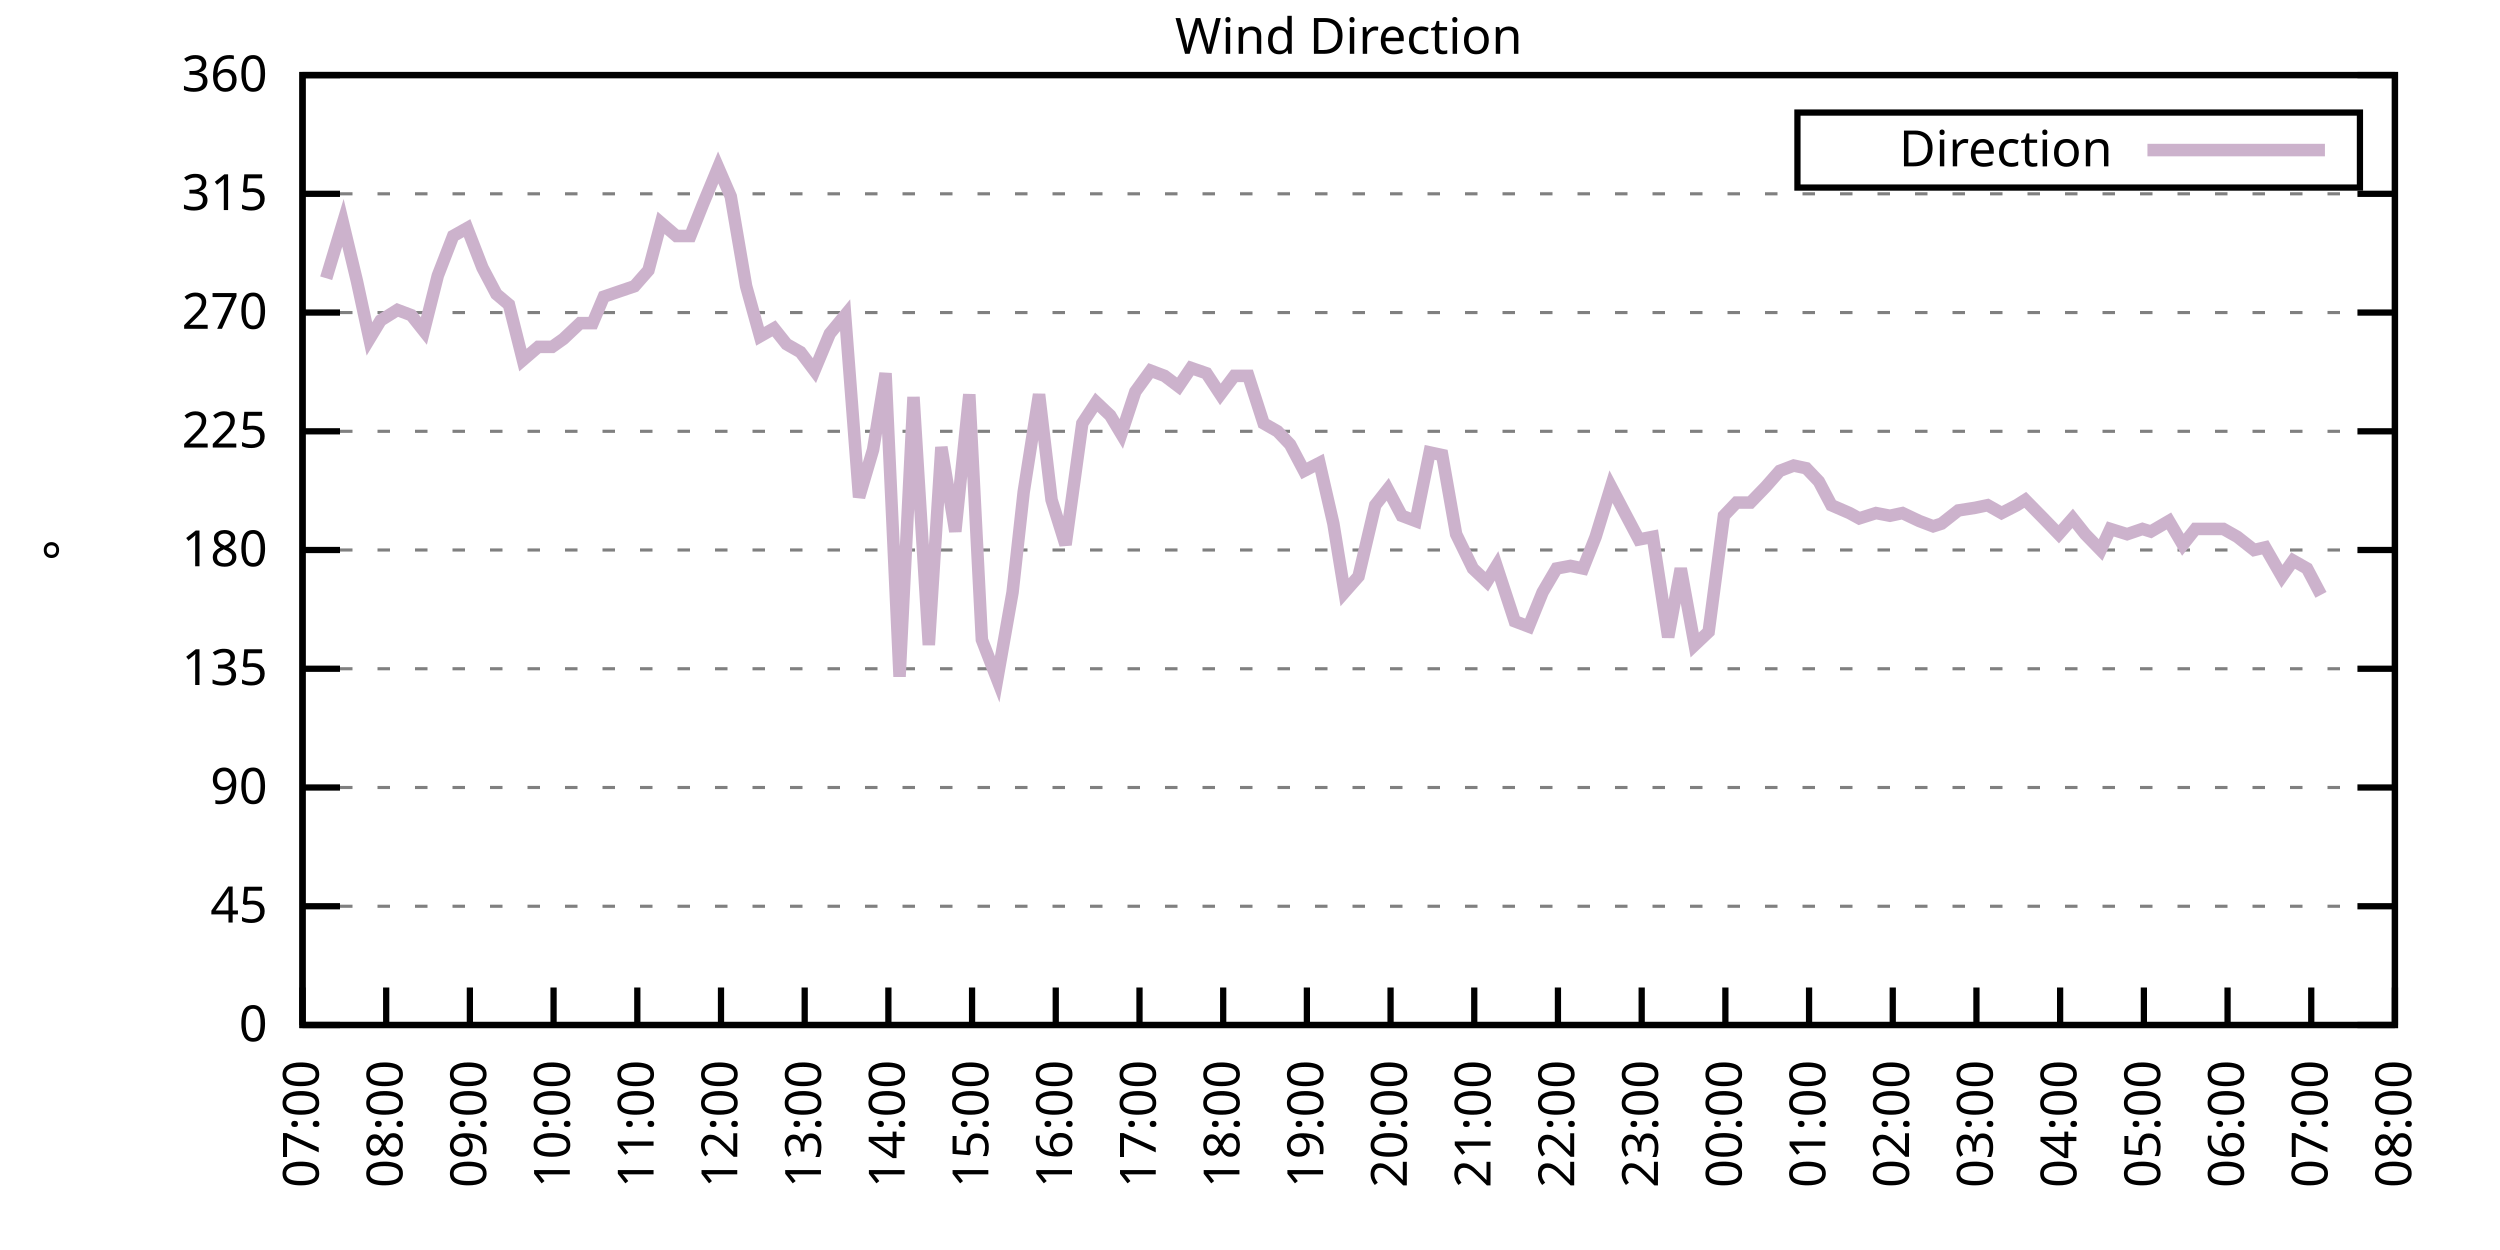
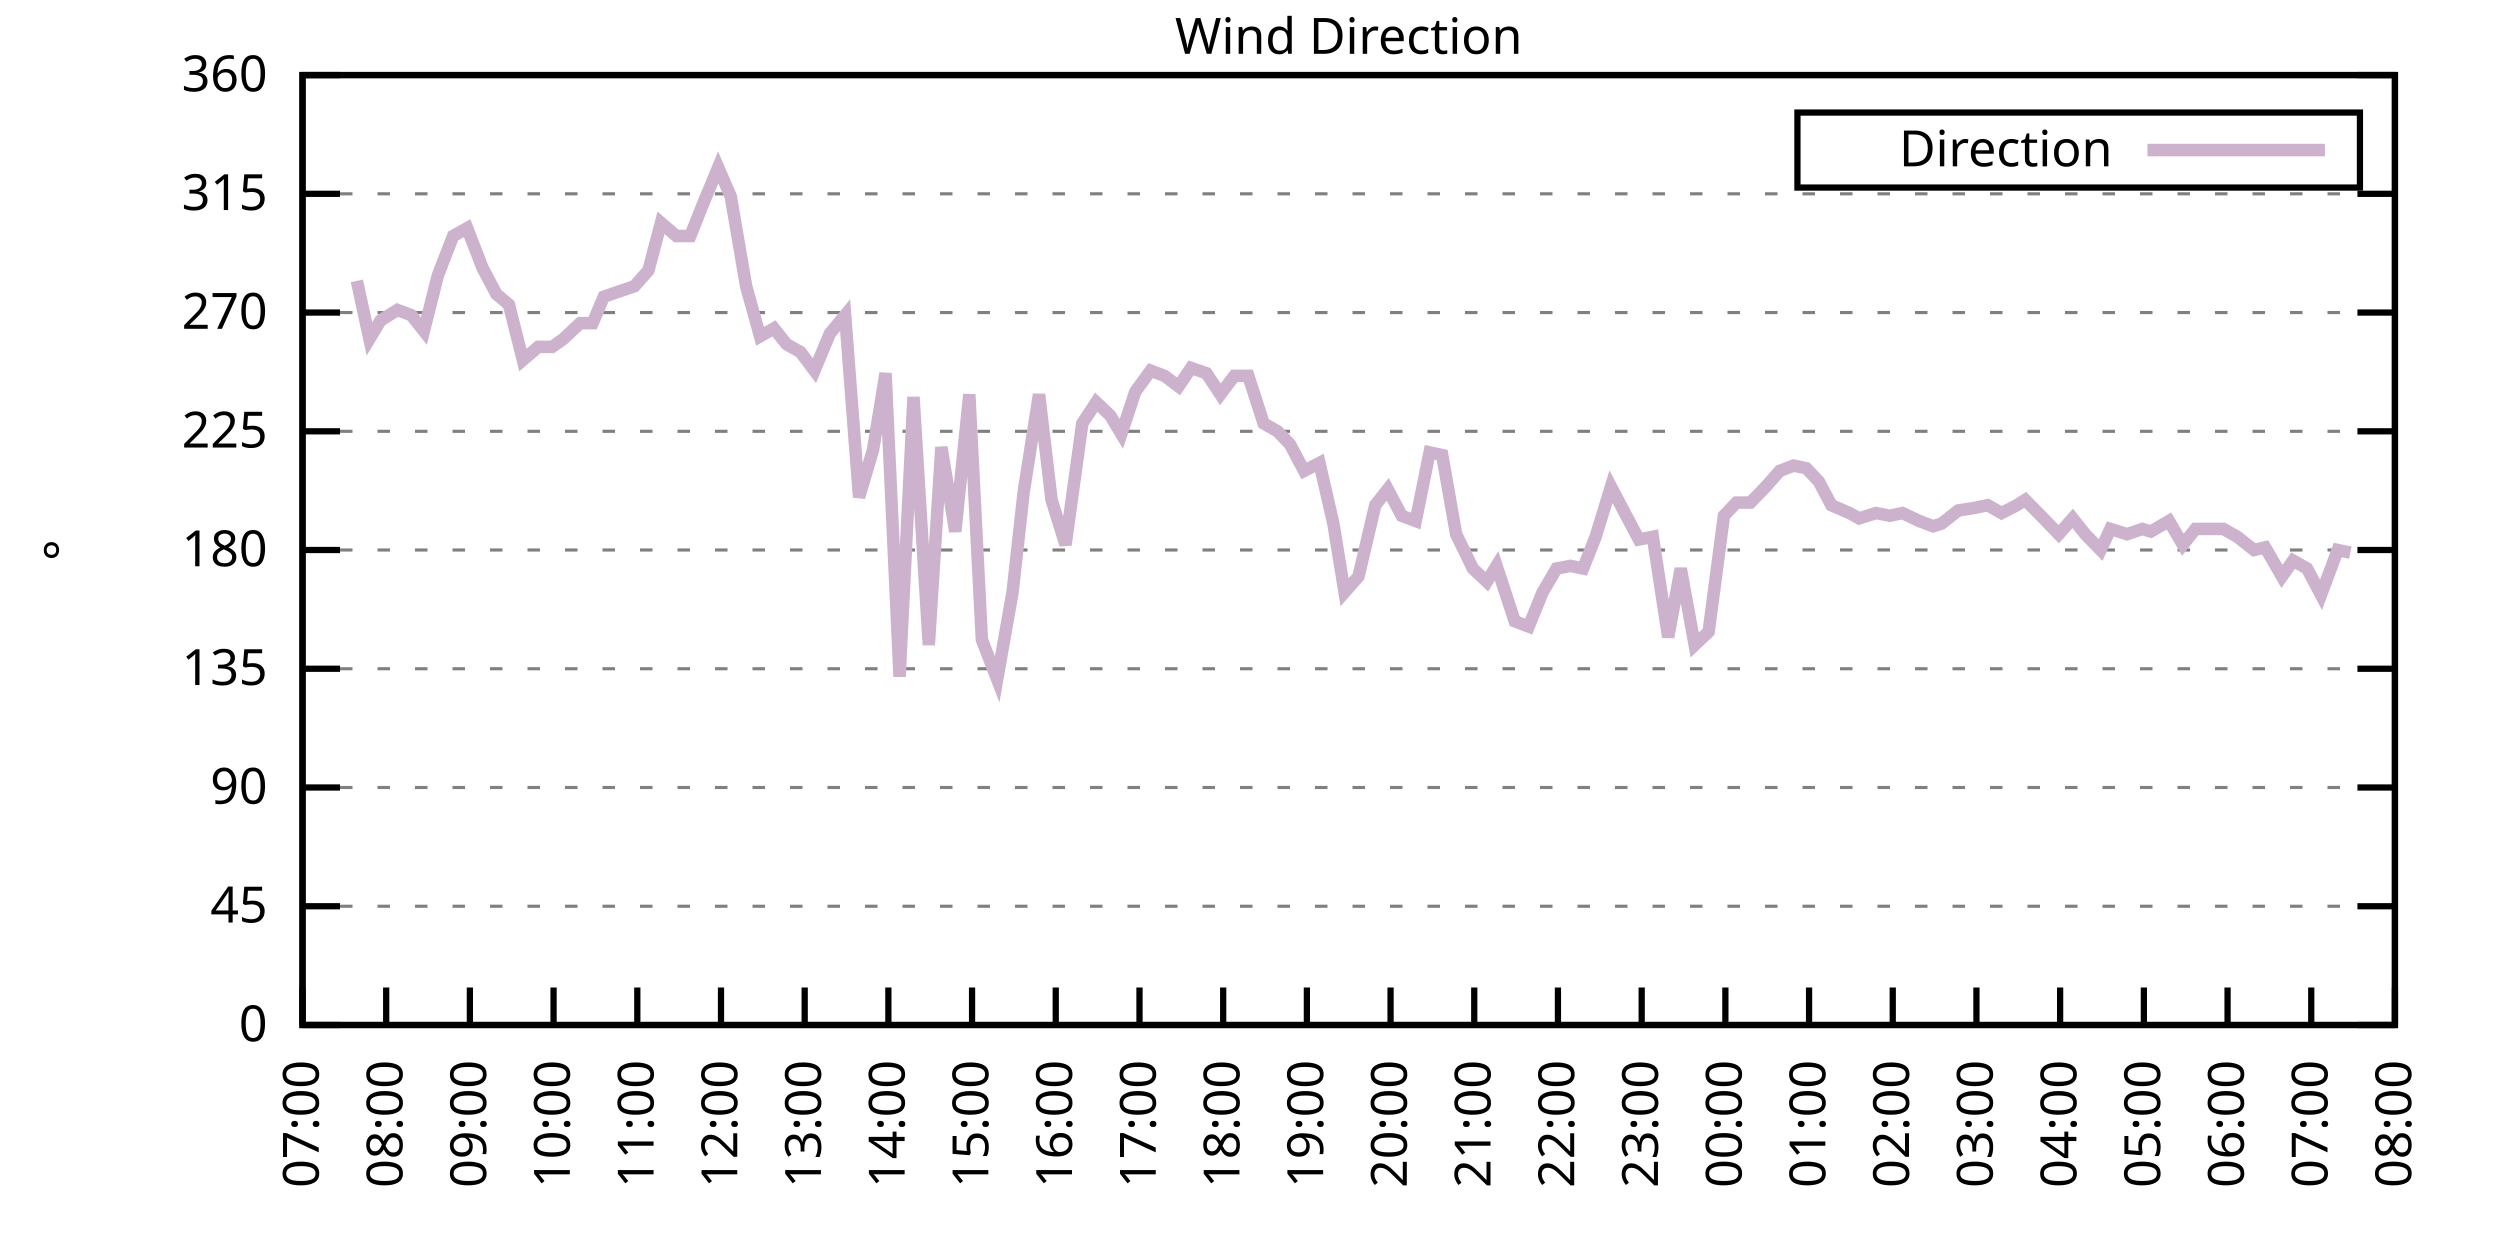
<svg xmlns="http://www.w3.org/2000/svg" xmlns:xlink="http://www.w3.org/1999/xlink" width="400" height="200" viewBox="0 0 400 200">
  <g id="gnuplot_canvas">
    <rect x="0" y="0" width="400" height="200" fill="none" />
    <defs>
      <circle id="gpDot" r="0.5" stroke-width="0.5" stroke="currentColor" />
      <path id="gpPt0" stroke-width="0.333" stroke="currentColor" d="M-1,0 h2 M0,-1 v2" />
      <path id="gpPt1" stroke-width="0.333" stroke="currentColor" d="M-1,-1 L1,1 M1,-1 L-1,1" />
      <path id="gpPt2" stroke-width="0.333" stroke="currentColor" d="M-1,0 L1,0 M0,-1 L0,1 M-1,-1 L1,1 M-1,1 L1,-1" />
      <rect id="gpPt3" stroke-width="0.333" stroke="currentColor" x="-1" y="-1" width="2" height="2" />
      <rect id="gpPt4" stroke-width="0.333" stroke="currentColor" fill="currentColor" x="-1" y="-1" width="2" height="2" />
      <circle id="gpPt5" stroke-width="0.333" stroke="currentColor" cx="0" cy="0" r="1" />
      <use xlink:href="#gpPt5" id="gpPt6" fill="currentColor" stroke="none" />
      <path id="gpPt7" stroke-width="0.333" stroke="currentColor" d="M0,-1.33 L-1.33,0.67 L1.33,0.67 z" />
      <use xlink:href="#gpPt7" id="gpPt8" fill="currentColor" stroke="none" />
      <use xlink:href="#gpPt7" id="gpPt9" stroke="currentColor" transform="rotate(180)" />
      <use xlink:href="#gpPt9" id="gpPt10" fill="currentColor" stroke="none" />
      <use xlink:href="#gpPt3" id="gpPt11" stroke="currentColor" transform="rotate(45)" />
      <use xlink:href="#gpPt11" id="gpPt12" fill="currentColor" stroke="none" />
      <path id="gpPt13" stroke-width="0.333" stroke="currentColor" d="M0,1.330 L1.265,0.411 L0.782,-1.067 L-0.782,-1.076 L-1.265,0.411 z" />
      <use xlink:href="#gpPt13" id="gpPt14" fill="currentColor" stroke="none" />
      <filter id="textbox" filterUnits="objectBoundingBox" x="0" y="0" height="1" width="1">
        <feFlood flood-color="white" flood-opacity="1" result="bgnd" />
        <feComposite in="SourceGraphic" in2="bgnd" operator="atop" />
      </filter>
      <filter id="greybox" filterUnits="objectBoundingBox" x="0" y="0" height="1" width="1">
        <feFlood flood-color="lightgrey" flood-opacity="1" result="grey" />
        <feComposite in="SourceGraphic" in2="grey" operator="atop" />
      </filter>
    </defs>
    <g fill="none" color="white" stroke="currentColor" stroke-width="1.00" stroke-linecap="butt" stroke-linejoin="miter">
</g>
    <g fill="none" color="black" stroke="currentColor" stroke-width="1.00" stroke-linecap="butt" stroke-linejoin="miter">
      <g stroke="none" shape-rendering="crispEdges">
        <polygon fill="rgb(255, 255, 255)" points="48.40,164.00 383.18,164.00 383.18,12.02 48.40,12.02 " />
      </g>
    </g>
    <g fill="none" color="black" stroke="currentColor" stroke-width="1.00" stroke-linecap="butt" stroke-linejoin="miter">
</g>
    <g fill="none" color="black" stroke="black" stroke-width="0.50" stroke-linecap="butt" stroke-linejoin="miter">
</g>
    <g fill="none" color="gray" stroke="currentColor" stroke-width="0.50" stroke-linecap="butt" stroke-linejoin="miter">
      <path stroke="gray" stroke-dasharray="2,4" class="gridline" d="M48.40,164.00 L383.19,164.00  " />
    </g>
    <g fill="none" color="gray" stroke="gray" stroke-width="1.00" stroke-linecap="butt" stroke-linejoin="miter">
</g>
    <g fill="none" color="black" stroke="currentColor" stroke-width="1.00" stroke-linecap="butt" stroke-linejoin="miter">
      <path stroke="black" d="M48.40,164.00 L54.40,164.00 M383.19,164.00 L377.19,164.00  " />
      <g transform="translate(42.80,166.60)" stroke="none" fill="black" font-family="Sans" font-size="8.00" text-anchor="end">
        <text>
          <tspan font-family="Sans"> 0</tspan>
        </text>
      </g>
    </g>
    <g fill="none" color="black" stroke="currentColor" stroke-width="1.00" stroke-linecap="butt" stroke-linejoin="miter">
</g>
    <g fill="none" color="black" stroke="black" stroke-width="0.50" stroke-linecap="butt" stroke-linejoin="miter">
</g>
    <g fill="none" color="gray" stroke="currentColor" stroke-width="0.50" stroke-linecap="butt" stroke-linejoin="miter">
      <path stroke="gray" stroke-dasharray="2,4" class="gridline" d="M48.40,145.00 L383.19,145.00  " />
    </g>
    <g fill="none" color="gray" stroke="gray" stroke-width="1.00" stroke-linecap="butt" stroke-linejoin="miter">
</g>
    <g fill="none" color="black" stroke="currentColor" stroke-width="1.00" stroke-linecap="butt" stroke-linejoin="miter">
      <path stroke="black" d="M48.40,145.00 L54.40,145.00 M383.19,145.00 L377.19,145.00  " />
      <g transform="translate(42.80,147.60)" stroke="none" fill="black" font-family="Sans" font-size="8.00" text-anchor="end">
        <text>
          <tspan font-family="Sans"> 45</tspan>
        </text>
      </g>
    </g>
    <g fill="none" color="black" stroke="currentColor" stroke-width="1.00" stroke-linecap="butt" stroke-linejoin="miter">
</g>
    <g fill="none" color="black" stroke="black" stroke-width="0.50" stroke-linecap="butt" stroke-linejoin="miter">
</g>
    <g fill="none" color="gray" stroke="currentColor" stroke-width="0.50" stroke-linecap="butt" stroke-linejoin="miter">
      <path stroke="gray" stroke-dasharray="2,4" class="gridline" d="M48.40,126.00 L383.19,126.00  " />
    </g>
    <g fill="none" color="gray" stroke="gray" stroke-width="1.00" stroke-linecap="butt" stroke-linejoin="miter">
</g>
    <g fill="none" color="black" stroke="currentColor" stroke-width="1.00" stroke-linecap="butt" stroke-linejoin="miter">
      <path stroke="black" d="M48.40,126.00 L54.40,126.00 M383.19,126.00 L377.19,126.00  " />
      <g transform="translate(42.80,128.60)" stroke="none" fill="black" font-family="Sans" font-size="8.00" text-anchor="end">
        <text>
          <tspan font-family="Sans"> 90</tspan>
        </text>
      </g>
    </g>
    <g fill="none" color="black" stroke="currentColor" stroke-width="1.00" stroke-linecap="butt" stroke-linejoin="miter">
</g>
    <g fill="none" color="black" stroke="black" stroke-width="0.50" stroke-linecap="butt" stroke-linejoin="miter">
</g>
    <g fill="none" color="gray" stroke="currentColor" stroke-width="0.50" stroke-linecap="butt" stroke-linejoin="miter">
      <path stroke="gray" stroke-dasharray="2,4" class="gridline" d="M48.40,107.00 L383.19,107.00  " />
    </g>
    <g fill="none" color="gray" stroke="gray" stroke-width="1.00" stroke-linecap="butt" stroke-linejoin="miter">
</g>
    <g fill="none" color="black" stroke="currentColor" stroke-width="1.00" stroke-linecap="butt" stroke-linejoin="miter">
      <path stroke="black" d="M48.40,107.00 L54.40,107.00 M383.19,107.00 L377.19,107.00  " />
      <g transform="translate(42.80,109.60)" stroke="none" fill="black" font-family="Sans" font-size="8.00" text-anchor="end">
        <text>
          <tspan font-family="Sans"> 135</tspan>
        </text>
      </g>
    </g>
    <g fill="none" color="black" stroke="currentColor" stroke-width="1.00" stroke-linecap="butt" stroke-linejoin="miter">
</g>
    <g fill="none" color="black" stroke="black" stroke-width="0.50" stroke-linecap="butt" stroke-linejoin="miter">
</g>
    <g fill="none" color="gray" stroke="currentColor" stroke-width="0.50" stroke-linecap="butt" stroke-linejoin="miter">
      <path stroke="gray" stroke-dasharray="2,4" class="gridline" d="M48.40,88.00 L383.19,88.00  " />
    </g>
    <g fill="none" color="gray" stroke="gray" stroke-width="1.00" stroke-linecap="butt" stroke-linejoin="miter">
</g>
    <g fill="none" color="black" stroke="currentColor" stroke-width="1.00" stroke-linecap="butt" stroke-linejoin="miter">
      <path stroke="black" d="M48.40,88.00 L54.40,88.00 M383.19,88.00 L377.19,88.00  " />
      <g transform="translate(42.80,90.60)" stroke="none" fill="black" font-family="Sans" font-size="8.00" text-anchor="end">
        <text>
          <tspan font-family="Sans"> 180</tspan>
        </text>
      </g>
    </g>
    <g fill="none" color="black" stroke="currentColor" stroke-width="1.00" stroke-linecap="butt" stroke-linejoin="miter">
</g>
    <g fill="none" color="black" stroke="black" stroke-width="0.50" stroke-linecap="butt" stroke-linejoin="miter">
</g>
    <g fill="none" color="gray" stroke="currentColor" stroke-width="0.50" stroke-linecap="butt" stroke-linejoin="miter">
      <path stroke="gray" stroke-dasharray="2,4" class="gridline" d="M48.40,69.01 L383.19,69.01  " />
    </g>
    <g fill="none" color="gray" stroke="gray" stroke-width="1.00" stroke-linecap="butt" stroke-linejoin="miter">
</g>
    <g fill="none" color="black" stroke="currentColor" stroke-width="1.00" stroke-linecap="butt" stroke-linejoin="miter">
      <path stroke="black" d="M48.40,69.01 L54.40,69.01 M383.19,69.01 L377.19,69.01  " />
      <g transform="translate(42.80,71.61)" stroke="none" fill="black" font-family="Sans" font-size="8.00" text-anchor="end">
        <text>
          <tspan font-family="Sans"> 225</tspan>
        </text>
      </g>
    </g>
    <g fill="none" color="black" stroke="currentColor" stroke-width="1.00" stroke-linecap="butt" stroke-linejoin="miter">
</g>
    <g fill="none" color="black" stroke="black" stroke-width="0.50" stroke-linecap="butt" stroke-linejoin="miter">
</g>
    <g fill="none" color="gray" stroke="currentColor" stroke-width="0.50" stroke-linecap="butt" stroke-linejoin="miter">
      <path stroke="gray" stroke-dasharray="2,4" class="gridline" d="M48.40,50.01 L383.19,50.01  " />
    </g>
    <g fill="none" color="gray" stroke="gray" stroke-width="1.00" stroke-linecap="butt" stroke-linejoin="miter">
</g>
    <g fill="none" color="black" stroke="currentColor" stroke-width="1.00" stroke-linecap="butt" stroke-linejoin="miter">
      <path stroke="black" d="M48.40,50.01 L54.40,50.01 M383.19,50.01 L377.19,50.01  " />
      <g transform="translate(42.80,52.61)" stroke="none" fill="black" font-family="Sans" font-size="8.00" text-anchor="end">
        <text>
          <tspan font-family="Sans"> 270</tspan>
        </text>
      </g>
    </g>
    <g fill="none" color="black" stroke="currentColor" stroke-width="1.00" stroke-linecap="butt" stroke-linejoin="miter">
</g>
    <g fill="none" color="black" stroke="black" stroke-width="0.50" stroke-linecap="butt" stroke-linejoin="miter">
</g>
    <g fill="none" color="gray" stroke="currentColor" stroke-width="0.50" stroke-linecap="butt" stroke-linejoin="miter">
      <path stroke="gray" stroke-dasharray="2,4" class="gridline" d="M48.40,31.01 L383.19,31.01  " />
    </g>
    <g fill="none" color="gray" stroke="gray" stroke-width="1.00" stroke-linecap="butt" stroke-linejoin="miter">
</g>
    <g fill="none" color="black" stroke="currentColor" stroke-width="1.00" stroke-linecap="butt" stroke-linejoin="miter">
      <path stroke="black" d="M48.40,31.01 L54.40,31.01 M383.19,31.01 L377.19,31.01  " />
      <g transform="translate(42.80,33.61)" stroke="none" fill="black" font-family="Sans" font-size="8.00" text-anchor="end">
        <text>
          <tspan font-family="Sans"> 315</tspan>
        </text>
      </g>
    </g>
    <g fill="none" color="black" stroke="currentColor" stroke-width="1.00" stroke-linecap="butt" stroke-linejoin="miter">
</g>
    <g fill="none" color="black" stroke="black" stroke-width="0.50" stroke-linecap="butt" stroke-linejoin="miter">
</g>
    <g fill="none" color="gray" stroke="currentColor" stroke-width="0.50" stroke-linecap="butt" stroke-linejoin="miter">
      <path stroke="gray" stroke-dasharray="2,4" class="gridline" d="M48.40,12.01 L383.19,12.01  " />
    </g>
    <g fill="none" color="gray" stroke="gray" stroke-width="1.00" stroke-linecap="butt" stroke-linejoin="miter">
</g>
    <g fill="none" color="black" stroke="currentColor" stroke-width="1.00" stroke-linecap="butt" stroke-linejoin="miter">
      <path stroke="black" d="M48.40,12.01 L54.40,12.01 M383.19,12.01 L377.19,12.01  " />
      <g transform="translate(42.80,14.61)" stroke="none" fill="black" font-family="Sans" font-size="8.00" text-anchor="end">
        <text>
          <tspan font-family="Sans"> 360</tspan>
        </text>
      </g>
    </g>
    <g fill="none" color="black" stroke="currentColor" stroke-width="1.00" stroke-linecap="butt" stroke-linejoin="miter">
      <path stroke="black" d="M48.40,164.00 L48.40,158.00  " />
      <g transform="translate(51.00,169.60) rotate(270.00)" stroke="none" fill="black" font-family="Sans" font-size="8.00" text-anchor="end">
        <text>
          <tspan font-family="Sans">07:00</tspan>
        </text>
      </g>
    </g>
    <g fill="none" color="black" stroke="currentColor" stroke-width="1.00" stroke-linecap="butt" stroke-linejoin="miter">
      <path stroke="black" d="M61.79,164.00 L61.79,158.00  " />
      <g transform="translate(64.39,169.60) rotate(270.00)" stroke="none" fill="black" font-family="Sans" font-size="8.00" text-anchor="end">
        <text>
          <tspan font-family="Sans">08:00</tspan>
        </text>
      </g>
    </g>
    <g fill="none" color="black" stroke="currentColor" stroke-width="1.00" stroke-linecap="butt" stroke-linejoin="miter">
      <path stroke="black" d="M75.18,164.00 L75.18,158.00  " />
      <g transform="translate(77.78,169.60) rotate(270.00)" stroke="none" fill="black" font-family="Sans" font-size="8.00" text-anchor="end">
        <text>
          <tspan font-family="Sans">09:00</tspan>
        </text>
      </g>
    </g>
    <g fill="none" color="black" stroke="currentColor" stroke-width="1.00" stroke-linecap="butt" stroke-linejoin="miter">
      <path stroke="black" d="M88.57,164.00 L88.57,158.00  " />
      <g transform="translate(91.17,169.60) rotate(270.00)" stroke="none" fill="black" font-family="Sans" font-size="8.00" text-anchor="end">
        <text>
          <tspan font-family="Sans">10:00</tspan>
        </text>
      </g>
    </g>
    <g fill="none" color="black" stroke="currentColor" stroke-width="1.00" stroke-linecap="butt" stroke-linejoin="miter">
      <path stroke="black" d="M101.97,164.00 L101.97,158.00  " />
      <g transform="translate(104.57,169.60) rotate(270.00)" stroke="none" fill="black" font-family="Sans" font-size="8.00" text-anchor="end">
        <text>
          <tspan font-family="Sans">11:00</tspan>
        </text>
      </g>
    </g>
    <g fill="none" color="black" stroke="currentColor" stroke-width="1.00" stroke-linecap="butt" stroke-linejoin="miter">
      <path stroke="black" d="M115.36,164.00 L115.36,158.00  " />
      <g transform="translate(117.96,169.60) rotate(270.00)" stroke="none" fill="black" font-family="Sans" font-size="8.00" text-anchor="end">
        <text>
          <tspan font-family="Sans">12:00</tspan>
        </text>
      </g>
    </g>
    <g fill="none" color="black" stroke="currentColor" stroke-width="1.00" stroke-linecap="butt" stroke-linejoin="miter">
      <path stroke="black" d="M128.75,164.00 L128.75,158.00  " />
      <g transform="translate(131.35,169.60) rotate(270.00)" stroke="none" fill="black" font-family="Sans" font-size="8.00" text-anchor="end">
        <text>
          <tspan font-family="Sans">13:00</tspan>
        </text>
      </g>
    </g>
    <g fill="none" color="black" stroke="currentColor" stroke-width="1.00" stroke-linecap="butt" stroke-linejoin="miter">
      <path stroke="black" d="M142.14,164.00 L142.14,158.00  " />
      <g transform="translate(144.74,169.60) rotate(270.00)" stroke="none" fill="black" font-family="Sans" font-size="8.00" text-anchor="end">
        <text>
          <tspan font-family="Sans">14:00</tspan>
        </text>
      </g>
    </g>
    <g fill="none" color="black" stroke="currentColor" stroke-width="1.00" stroke-linecap="butt" stroke-linejoin="miter">
      <path stroke="black" d="M155.53,164.00 L155.53,158.00  " />
      <g transform="translate(158.13,169.60) rotate(270.00)" stroke="none" fill="black" font-family="Sans" font-size="8.00" text-anchor="end">
        <text>
          <tspan font-family="Sans">15:00</tspan>
        </text>
      </g>
    </g>
    <g fill="none" color="black" stroke="currentColor" stroke-width="1.00" stroke-linecap="butt" stroke-linejoin="miter">
      <path stroke="black" d="M168.92,164.00 L168.92,158.00  " />
      <g transform="translate(171.52,169.60) rotate(270.00)" stroke="none" fill="black" font-family="Sans" font-size="8.00" text-anchor="end">
        <text>
          <tspan font-family="Sans">16:00</tspan>
        </text>
      </g>
    </g>
    <g fill="none" color="black" stroke="currentColor" stroke-width="1.00" stroke-linecap="butt" stroke-linejoin="miter">
      <path stroke="black" d="M182.32,164.00 L182.32,158.00  " />
      <g transform="translate(184.92,169.60) rotate(270.00)" stroke="none" fill="black" font-family="Sans" font-size="8.00" text-anchor="end">
        <text>
          <tspan font-family="Sans">17:00</tspan>
        </text>
      </g>
    </g>
    <g fill="none" color="black" stroke="currentColor" stroke-width="1.00" stroke-linecap="butt" stroke-linejoin="miter">
      <path stroke="black" d="M195.71,164.00 L195.71,158.00  " />
      <g transform="translate(198.31,169.60) rotate(270.00)" stroke="none" fill="black" font-family="Sans" font-size="8.00" text-anchor="end">
        <text>
          <tspan font-family="Sans">18:00</tspan>
        </text>
      </g>
    </g>
    <g fill="none" color="black" stroke="currentColor" stroke-width="1.00" stroke-linecap="butt" stroke-linejoin="miter">
      <path stroke="black" d="M209.10,164.00 L209.10,158.00  " />
      <g transform="translate(211.70,169.60) rotate(270.00)" stroke="none" fill="black" font-family="Sans" font-size="8.00" text-anchor="end">
        <text>
          <tspan font-family="Sans">19:00</tspan>
        </text>
      </g>
    </g>
    <g fill="none" color="black" stroke="currentColor" stroke-width="1.00" stroke-linecap="butt" stroke-linejoin="miter">
      <path stroke="black" d="M222.49,164.00 L222.49,158.00  " />
      <g transform="translate(225.09,169.60) rotate(270.00)" stroke="none" fill="black" font-family="Sans" font-size="8.00" text-anchor="end">
        <text>
          <tspan font-family="Sans">20:00</tspan>
        </text>
      </g>
    </g>
    <g fill="none" color="black" stroke="currentColor" stroke-width="1.00" stroke-linecap="butt" stroke-linejoin="miter">
      <path stroke="black" d="M235.88,164.00 L235.88,158.00  " />
      <g transform="translate(238.48,169.60) rotate(270.00)" stroke="none" fill="black" font-family="Sans" font-size="8.00" text-anchor="end">
        <text>
          <tspan font-family="Sans">21:00</tspan>
        </text>
      </g>
    </g>
    <g fill="none" color="black" stroke="currentColor" stroke-width="1.00" stroke-linecap="butt" stroke-linejoin="miter">
      <path stroke="black" d="M249.27,164.00 L249.27,158.00  " />
      <g transform="translate(251.87,169.60) rotate(270.00)" stroke="none" fill="black" font-family="Sans" font-size="8.00" text-anchor="end">
        <text>
          <tspan font-family="Sans">22:00</tspan>
        </text>
      </g>
    </g>
    <g fill="none" color="black" stroke="currentColor" stroke-width="1.00" stroke-linecap="butt" stroke-linejoin="miter">
      <path stroke="black" d="M262.67,164.00 L262.67,158.00  " />
      <g transform="translate(265.27,169.60) rotate(270.00)" stroke="none" fill="black" font-family="Sans" font-size="8.00" text-anchor="end">
        <text>
          <tspan font-family="Sans">23:00</tspan>
        </text>
      </g>
    </g>
    <g fill="none" color="black" stroke="currentColor" stroke-width="1.00" stroke-linecap="butt" stroke-linejoin="miter">
      <path stroke="black" d="M276.06,164.00 L276.06,158.00  " />
      <g transform="translate(278.66,169.60) rotate(270.00)" stroke="none" fill="black" font-family="Sans" font-size="8.00" text-anchor="end">
        <text>
          <tspan font-family="Sans">00:00</tspan>
        </text>
      </g>
    </g>
    <g fill="none" color="black" stroke="currentColor" stroke-width="1.00" stroke-linecap="butt" stroke-linejoin="miter">
      <path stroke="black" d="M289.45,164.00 L289.45,158.00  " />
      <g transform="translate(292.05,169.60) rotate(270.00)" stroke="none" fill="black" font-family="Sans" font-size="8.00" text-anchor="end">
        <text>
          <tspan font-family="Sans">01:00</tspan>
        </text>
      </g>
    </g>
    <g fill="none" color="black" stroke="currentColor" stroke-width="1.00" stroke-linecap="butt" stroke-linejoin="miter">
      <path stroke="black" d="M302.84,164.00 L302.84,158.00  " />
      <g transform="translate(305.44,169.60) rotate(270.00)" stroke="none" fill="black" font-family="Sans" font-size="8.00" text-anchor="end">
        <text>
          <tspan font-family="Sans">02:00</tspan>
        </text>
      </g>
    </g>
    <g fill="none" color="black" stroke="currentColor" stroke-width="1.00" stroke-linecap="butt" stroke-linejoin="miter">
      <path stroke="black" d="M316.23,164.00 L316.23,158.00  " />
      <g transform="translate(318.83,169.60) rotate(270.00)" stroke="none" fill="black" font-family="Sans" font-size="8.00" text-anchor="end">
        <text>
          <tspan font-family="Sans">03:00</tspan>
        </text>
      </g>
    </g>
    <g fill="none" color="black" stroke="currentColor" stroke-width="1.00" stroke-linecap="butt" stroke-linejoin="miter">
      <path stroke="black" d="M329.62,164.00 L329.62,158.00  " />
      <g transform="translate(332.22,169.60) rotate(270.00)" stroke="none" fill="black" font-family="Sans" font-size="8.00" text-anchor="end">
        <text>
          <tspan font-family="Sans">04:00</tspan>
        </text>
      </g>
    </g>
    <g fill="none" color="black" stroke="currentColor" stroke-width="1.00" stroke-linecap="butt" stroke-linejoin="miter">
      <path stroke="black" d="M343.02,164.00 L343.02,158.00  " />
      <g transform="translate(345.62,169.60) rotate(270.00)" stroke="none" fill="black" font-family="Sans" font-size="8.00" text-anchor="end">
        <text>
          <tspan font-family="Sans">05:00</tspan>
        </text>
      </g>
    </g>
    <g fill="none" color="black" stroke="currentColor" stroke-width="1.00" stroke-linecap="butt" stroke-linejoin="miter">
      <path stroke="black" d="M356.41,164.00 L356.41,158.00  " />
      <g transform="translate(359.01,169.60) rotate(270.00)" stroke="none" fill="black" font-family="Sans" font-size="8.00" text-anchor="end">
        <text>
          <tspan font-family="Sans">06:00</tspan>
        </text>
      </g>
    </g>
    <g fill="none" color="black" stroke="currentColor" stroke-width="1.00" stroke-linecap="butt" stroke-linejoin="miter">
      <path stroke="black" d="M369.80,164.00 L369.80,158.00  " />
      <g transform="translate(372.40,169.60) rotate(270.00)" stroke="none" fill="black" font-family="Sans" font-size="8.00" text-anchor="end">
        <text>
          <tspan font-family="Sans">07:00</tspan>
        </text>
      </g>
    </g>
    <g fill="none" color="black" stroke="currentColor" stroke-width="1.00" stroke-linecap="butt" stroke-linejoin="miter">
      <path stroke="black" d="M383.19,164.00 L383.19,158.00  " />
      <g transform="translate(385.79,169.60) rotate(270.00)" stroke="none" fill="black" font-family="Sans" font-size="8.00" text-anchor="end">
        <text>
          <tspan font-family="Sans">08:00</tspan>
        </text>
      </g>
    </g>
    <g fill="none" color="black" stroke="currentColor" stroke-width="1.00" stroke-linecap="butt" stroke-linejoin="miter">
</g>
    <g fill="none" color="black" stroke="currentColor" stroke-width="1.00" stroke-linecap="butt" stroke-linejoin="miter">
      <path stroke="black" d="M48.40,12.01 L48.40,164.00 L383.19,164.00 L383.19,12.01 L48.40,12.01 Z  " />
    </g>
    <g fill="none" color="black" stroke="currentColor" stroke-width="1.00" stroke-linecap="butt" stroke-linejoin="miter">
</g>
    <g fill="none" color="black" stroke="currentColor" stroke-width="1.00" stroke-linecap="butt" stroke-linejoin="miter">
      <path stroke="black" d="M287.59,30.01 L287.59,18.01 L377.59,18.01 L377.59,30.01 L287.59,30.01 Z  " />
    </g>
    <g id="Wind_direction_plot_1">
      <g fill="none" color="white" stroke="black" stroke-width="2.00" stroke-linecap="butt" stroke-linejoin="miter">
</g>
      <g fill="none" color="black" stroke="currentColor" stroke-width="2.00" stroke-linecap="butt" stroke-linejoin="miter">
        <g transform="translate(337.99,26.61)" stroke="none" fill="black" font-family="Sans" font-size="8.00" text-anchor="end">
          <text>
            <tspan font-family="Sans">Direction</tspan>
          </text>
        </g>
      </g>
      <g fill="none" color="black" stroke="currentColor" stroke-width="2.00" stroke-linecap="butt" stroke-linejoin="miter">
-         <path stroke="rgb(204, 178, 204)" d="M343.59,24.01 L371.99,24.01 M52.19,44.52 L54.87,35.65 L57.10,44.94 L59.11,54.23 L60.90,51.27 L63.58,49.59   L65.81,50.43 L67.82,52.96 L70.05,44.10 L72.50,37.76 L74.74,36.50 L77.19,42.83 L79.42,47.05 L81.43,48.74   L83.66,57.61 L86.12,55.50 L88.35,55.50 L90.14,54.23 L92.82,51.70 L94.82,51.70 L96.61,47.47 L99.06,46.63   L101.52,45.79 L103.75,43.25 L105.76,35.65 L108.22,37.76 L110.45,37.76 L112.46,32.70 L114.91,26.79 L116.92,31.43   L119.38,45.79 L121.61,53.81 L123.84,52.54 L125.85,55.07 L128.08,56.34 L130.31,59.30 L132.77,53.39 L135.22,50.43   L137.45,79.56 L139.69,71.96 L141.69,59.72 L143.93,108.27 L146.16,63.52 L148.61,103.20 L150.62,71.54 L152.85,85.05   L155.09,63.10 L157.10,102.36 L159.55,108.69 L162.01,94.76 L163.79,78.72 L166.25,63.10 L168.25,79.98 L170.49,87.16   L173.17,67.74 L175.40,64.36 L177.63,66.47 L179.41,69.43 L181.65,62.67 L184.10,59.30 L186.33,60.14 L188.57,61.83   L190.57,58.87 L193.03,59.72 L195.26,63.10 L197.49,60.14 L199.73,60.14 L202.18,67.74 L204.41,69.01 L206.42,71.12   L208.65,75.34 L211.11,74.07 L213.34,83.78 L215.13,94.76 L217.36,92.23 L220.04,80.83 L222.04,78.29 L224.28,82.52   L226.51,83.36 L228.74,72.38 L230.75,72.81 L232.98,85.47 L235.66,90.96 L237.89,93.07 L239.45,90.54 L242.36,99.40   L244.59,100.25 L246.82,94.76 L249.05,90.96 L251.28,90.54 L253.29,90.96 L255.30,85.89 L257.76,77.87 L259.76,81.67   L262.22,86.32 L264.45,85.89 L266.91,101.94 L268.92,90.96 L271.15,103.20 L273.38,101.09 L275.83,82.52 L277.84,80.41   L280.07,80.41 L282.53,77.87 L284.76,75.34 L286.99,74.49 L289.00,74.92 L291.01,77.03 L293.02,80.83 L295.92,82.09   L297.48,82.94 L300.16,82.09 L302.39,82.52 L304.40,82.09 L307.08,83.36 L309.31,84.21 L310.65,83.78 L313.33,81.67   L316.01,81.25 L318.02,80.83 L320.25,82.09 L322.70,80.83 L324.04,79.98 L326.95,82.94 L329.40,85.47 L331.63,82.94   L333.64,85.47 L336.10,88.00 L337.66,84.63 L340.34,85.47 L342.79,84.63 L344.13,85.05 L347.03,83.36 L349.26,87.16   L351.27,84.63 L353.51,84.63 L355.74,84.63 L357.97,85.89 L360.65,88.00 L362.43,87.58 L365.11,92.23 L366.90,89.69   L369.13,90.96 L371.36,95.18  " />
+         <path stroke="rgb(204, 178, 204)" d="M343.59,24.01 L371.99,24.01 M57.10,44.94 L59.11,54.23 L60.90,51.27 L63.58,49.59 L65.81,50.43 L67.82,52.96   L70.05,44.10 L72.50,37.76 L74.74,36.50 L77.19,42.83 L79.42,47.05 L81.43,48.74 L83.66,57.61 L86.12,55.50   L88.35,55.50 L90.14,54.23 L92.82,51.70 L94.82,51.70 L96.61,47.47 L99.06,46.63 L101.52,45.79 L103.75,43.25   L105.76,35.65 L108.22,37.76 L110.45,37.76 L112.46,32.70 L114.91,26.79 L116.92,31.43 L119.38,45.79 L121.61,53.81   L123.84,52.54 L125.85,55.07 L128.08,56.34 L130.31,59.30 L132.77,53.39 L135.22,50.43 L137.45,79.56 L139.69,71.96   L141.69,59.72 L143.93,108.27 L146.16,63.52 L148.61,103.20 L150.62,71.54 L152.85,85.05 L155.09,63.10 L157.10,102.36   L159.55,108.69 L162.01,94.76 L163.79,78.72 L166.25,63.10 L168.25,79.98 L170.49,87.16 L173.17,67.74 L175.40,64.36   L177.63,66.47 L179.41,69.43 L181.65,62.67 L184.10,59.30 L186.33,60.14 L188.57,61.83 L190.57,58.87 L193.03,59.72   L195.26,63.10 L197.49,60.14 L199.73,60.14 L202.18,67.74 L204.41,69.01 L206.42,71.12 L208.65,75.34 L211.11,74.07   L213.34,83.78 L215.13,94.76 L217.36,92.23 L220.04,80.83 L222.04,78.29 L224.28,82.52 L226.51,83.36 L228.74,72.38   L230.75,72.81 L232.98,85.47 L235.66,90.96 L237.89,93.07 L239.45,90.54 L242.36,99.40 L244.59,100.25 L246.82,94.76   L249.05,90.96 L251.28,90.54 L253.29,90.96 L255.30,85.89 L257.76,77.87 L259.76,81.67 L262.22,86.32 L264.45,85.89   L266.91,101.94 L268.92,90.96 L271.15,103.20 L273.38,101.09 L275.83,82.52 L277.84,80.41 L280.07,80.41 L282.53,77.87   L284.76,75.34 L286.99,74.49 L289.00,74.92 L291.01,77.03 L293.02,80.83 L295.92,82.09 L297.48,82.94 L300.16,82.09   L302.39,82.52 L304.40,82.09 L307.08,83.36 L309.31,84.21 L310.65,83.78 L313.33,81.67 L316.01,81.25 L318.02,80.83   L320.25,82.09 L322.70,80.83 L324.04,79.98 L326.95,82.94 L329.40,85.47 L331.63,82.94 L333.64,85.47 L336.10,88.00   L337.66,84.63 L340.34,85.47 L342.79,84.63 L344.13,85.05 L347.03,83.36 L349.26,87.16 L351.27,84.63 L353.51,84.63   L355.74,84.63 L357.97,85.89 L360.65,88.00 L362.43,87.58 L365.11,92.23 L366.90,89.69 L369.13,90.96 L371.36,95.18   L374.04,88.00 L376.05,88.43  " />
      </g>
    </g>
    <g fill="none" color="black" stroke="currentColor" stroke-width="2.00" stroke-linecap="butt" stroke-linejoin="miter">
</g>
    <g fill="none" color="black" stroke="black" stroke-width="1.00" stroke-linecap="butt" stroke-linejoin="miter">
</g>
    <g fill="none" color="black" stroke="currentColor" stroke-width="1.00" stroke-linecap="butt" stroke-linejoin="miter">
      <path stroke="black" d="M48.40,12.01 L48.40,164.00 L383.19,164.00 L383.19,12.01 L48.40,12.01 Z  " />
      <g transform="translate(12.80,88.01) rotate(270.00)" stroke="none" fill="black" font-family="Sans" font-size="8.00" text-anchor="middle">
        <text>
          <tspan font-family="Sans">°</tspan>
        </text>
      </g>
    </g>
    <g fill="none" color="black" stroke="currentColor" stroke-width="1.00" stroke-linecap="butt" stroke-linejoin="miter">
</g>
    <g fill="none" color="black" stroke="currentColor" stroke-width="1.00" stroke-linecap="butt" stroke-linejoin="miter">
      <g transform="translate(215.79,8.61)" stroke="none" fill="black" font-family="Sans" font-size="8.00" text-anchor="middle">
        <text>
          <tspan font-family="Sans">Wind Direction</tspan>
        </text>
      </g>
    </g>
    <g fill="none" color="black" stroke="currentColor" stroke-width="1.00" stroke-linecap="butt" stroke-linejoin="miter">
</g>
  </g>
</svg>
